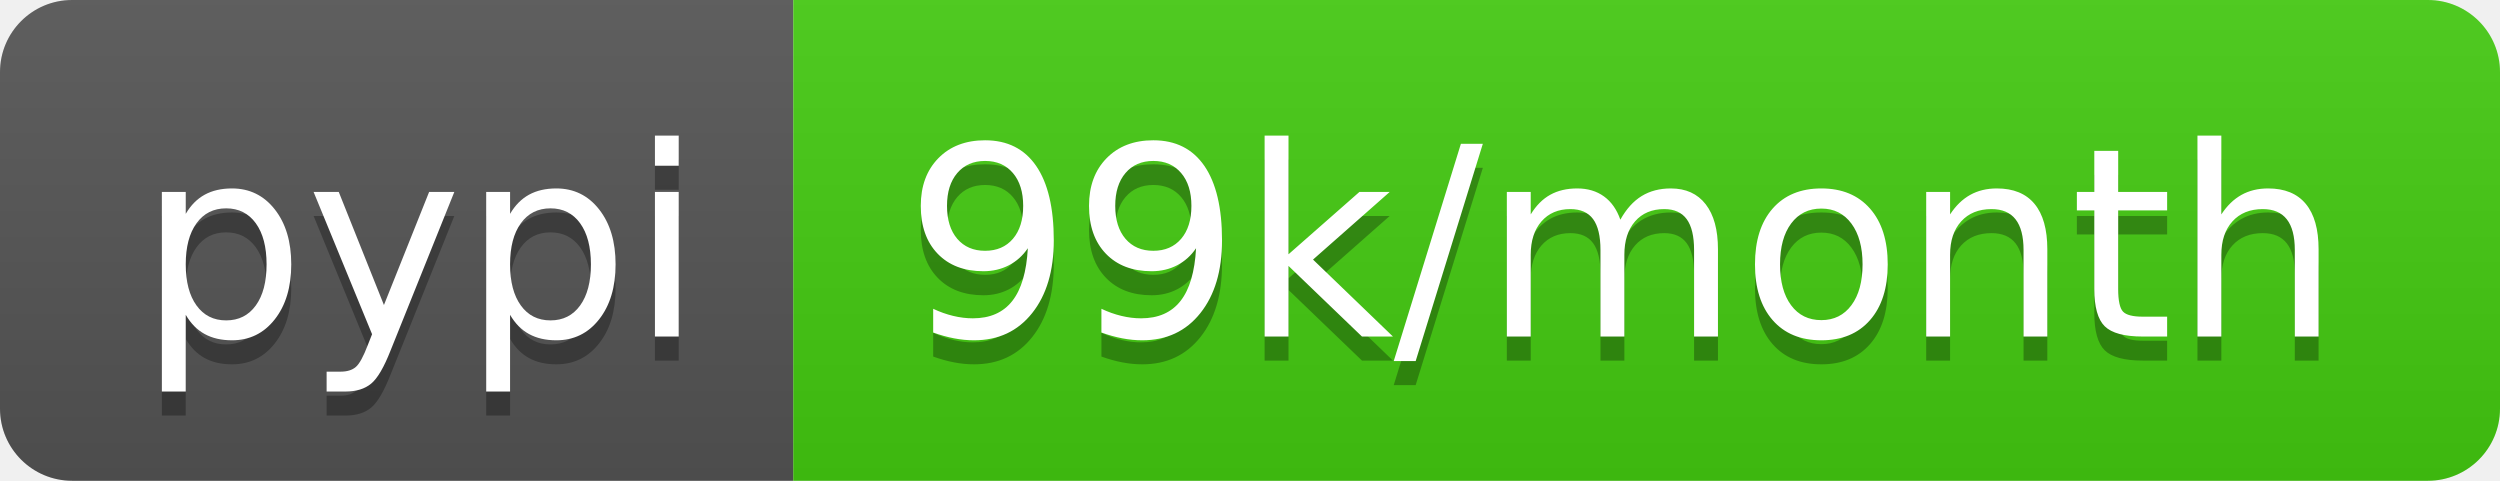
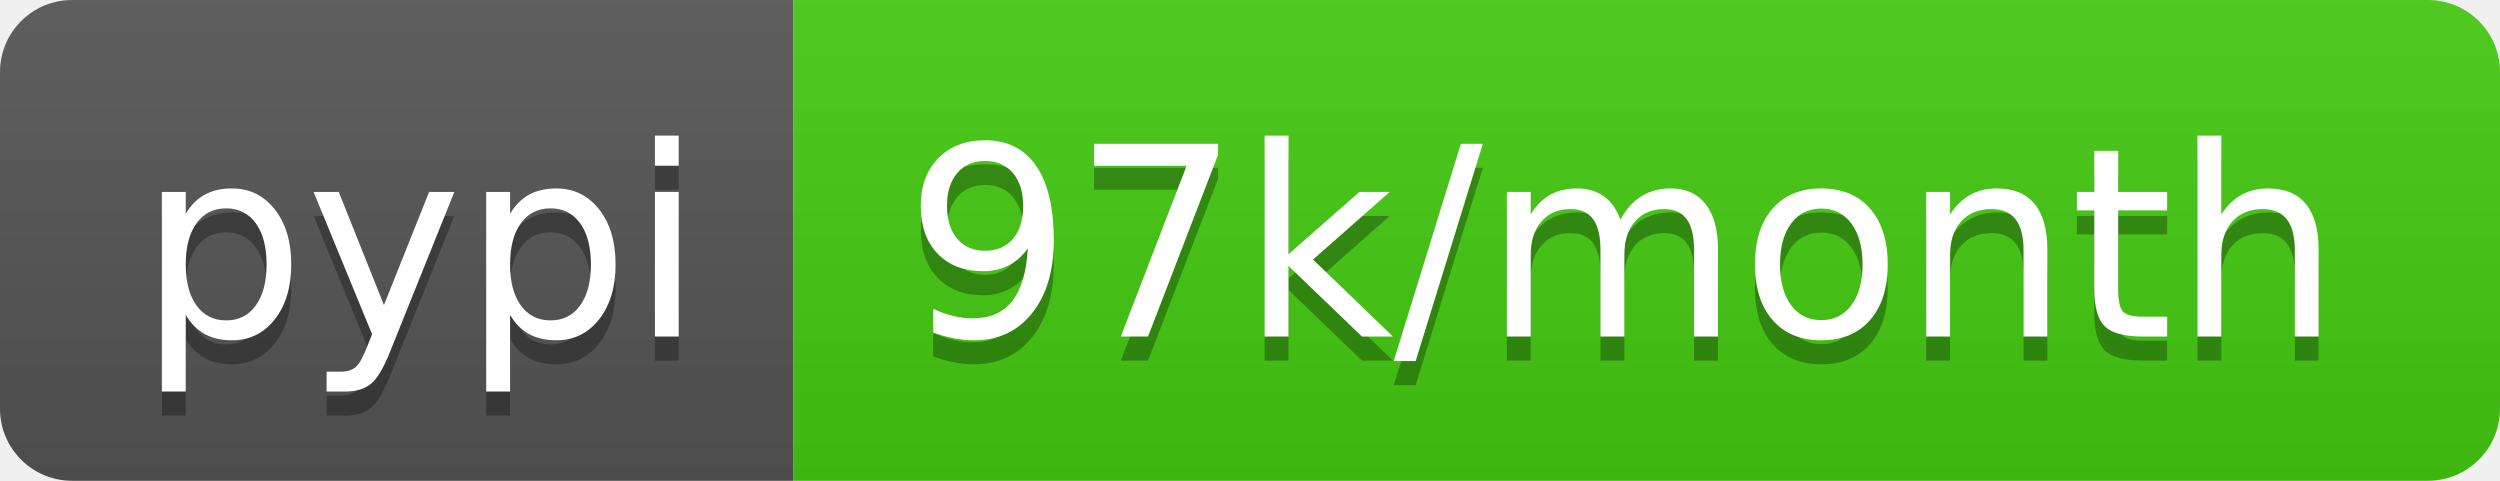
<svg xmlns="http://www.w3.org/2000/svg" width="104" height="20">
  <linearGradient id="b" x2="0" y2="100%">
    <stop offset="0" stop-color="#bbb" stop-opacity=".1" />
    <stop offset="1" stop-opacity=".1" />
  </linearGradient>
  <clipPath id="a">
    <rect width="104" height="20" rx="3" fill="#fff" />
  </clipPath>
  <g clip-path="url(#a)">
    <path fill="#555" d="M0 0h33v20H0z" />
    <path fill="#4c1" d="M33 0h71v20H33z" />
    <path fill="url(#b)" d="M0 0h104v20H0z" />
  </g>
  <g fill="#fff" text-anchor="middle" font-family="DejaVu Sans,Verdana,Geneva,sans-serif" font-size="110">
    <text x="175" y="150" fill="#010101" fill-opacity=".3" transform="scale(.1)" textLength="230">pypi</text>
    <text x="175" y="140" transform="scale(.1)" textLength="230">pypi</text>
-     <text x="675" y="150" fill="#010101" fill-opacity=".3" transform="scale(.1)" textLength="610">99k/month</text>
-     <text x="675" y="140" transform="scale(.1)" textLength="610">99k/month</text>
+     <text x="675" y="150" fill="#010101" fill-opacity=".3" transform="scale(.1)" textLength="610">97k/month</text>
+     <text x="675" y="140" transform="scale(.1)" textLength="610">97k/month</text>
  </g>
</svg>
